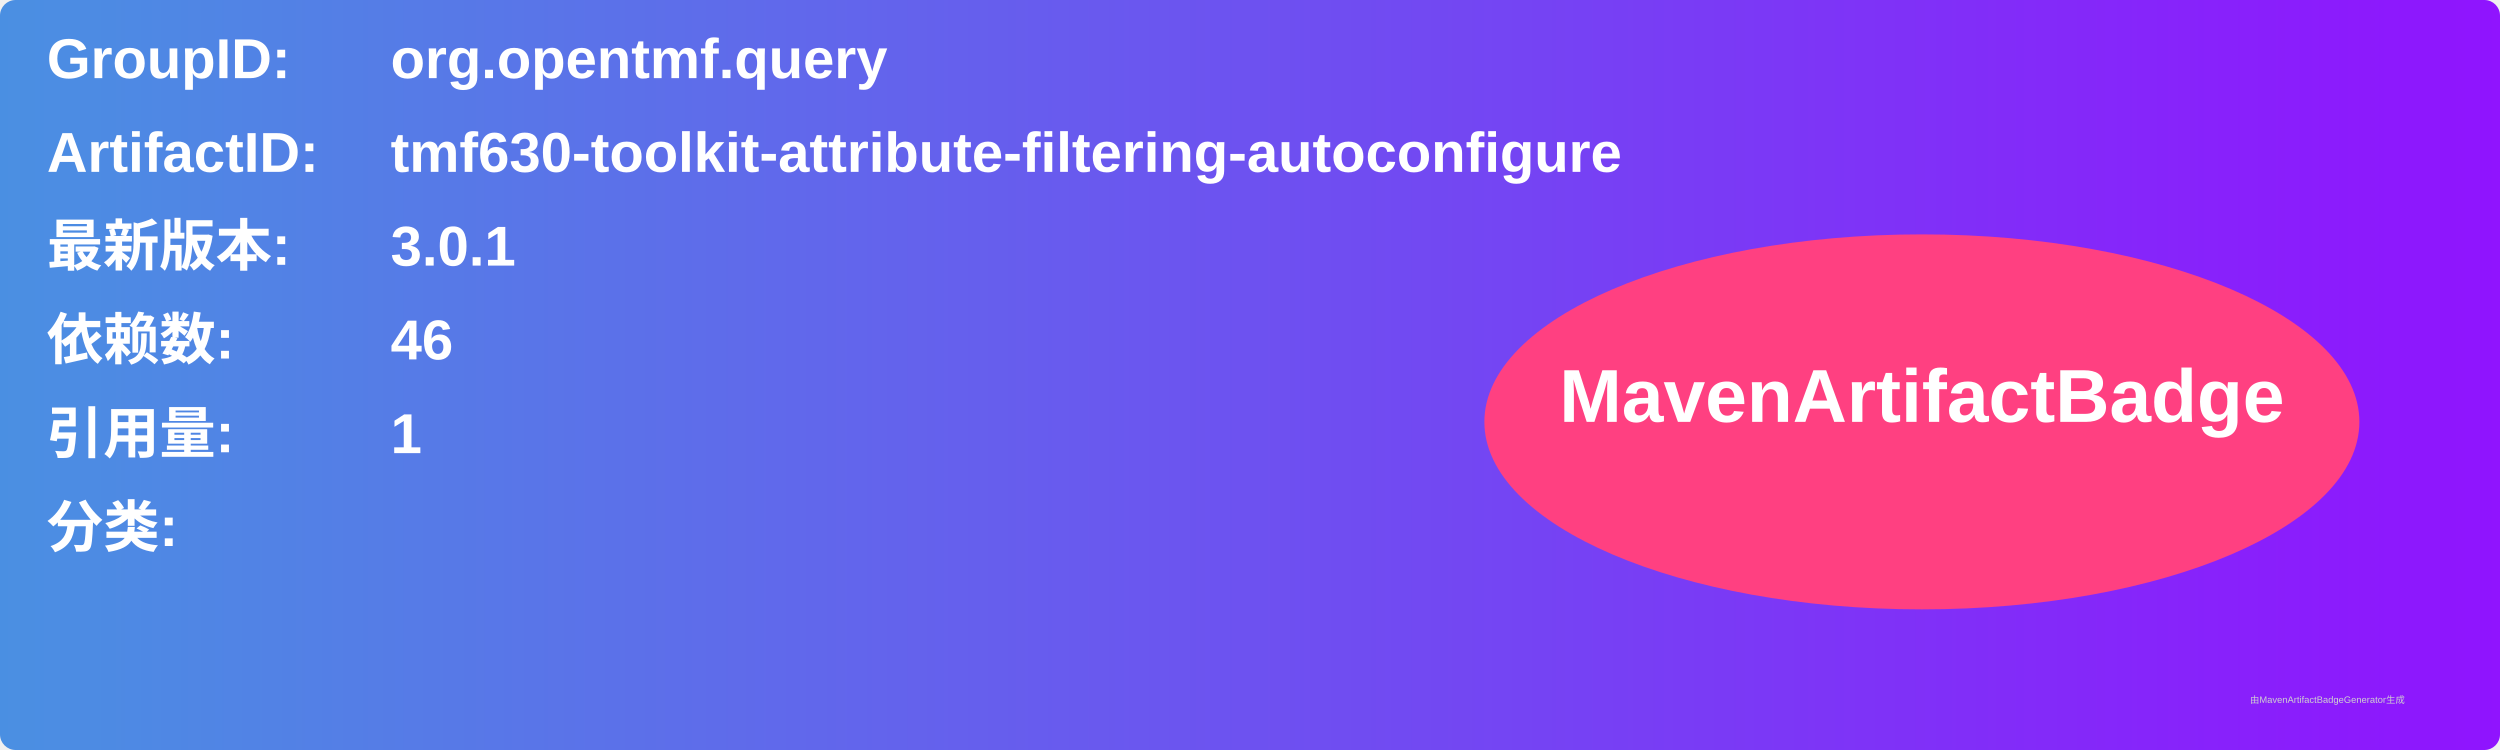
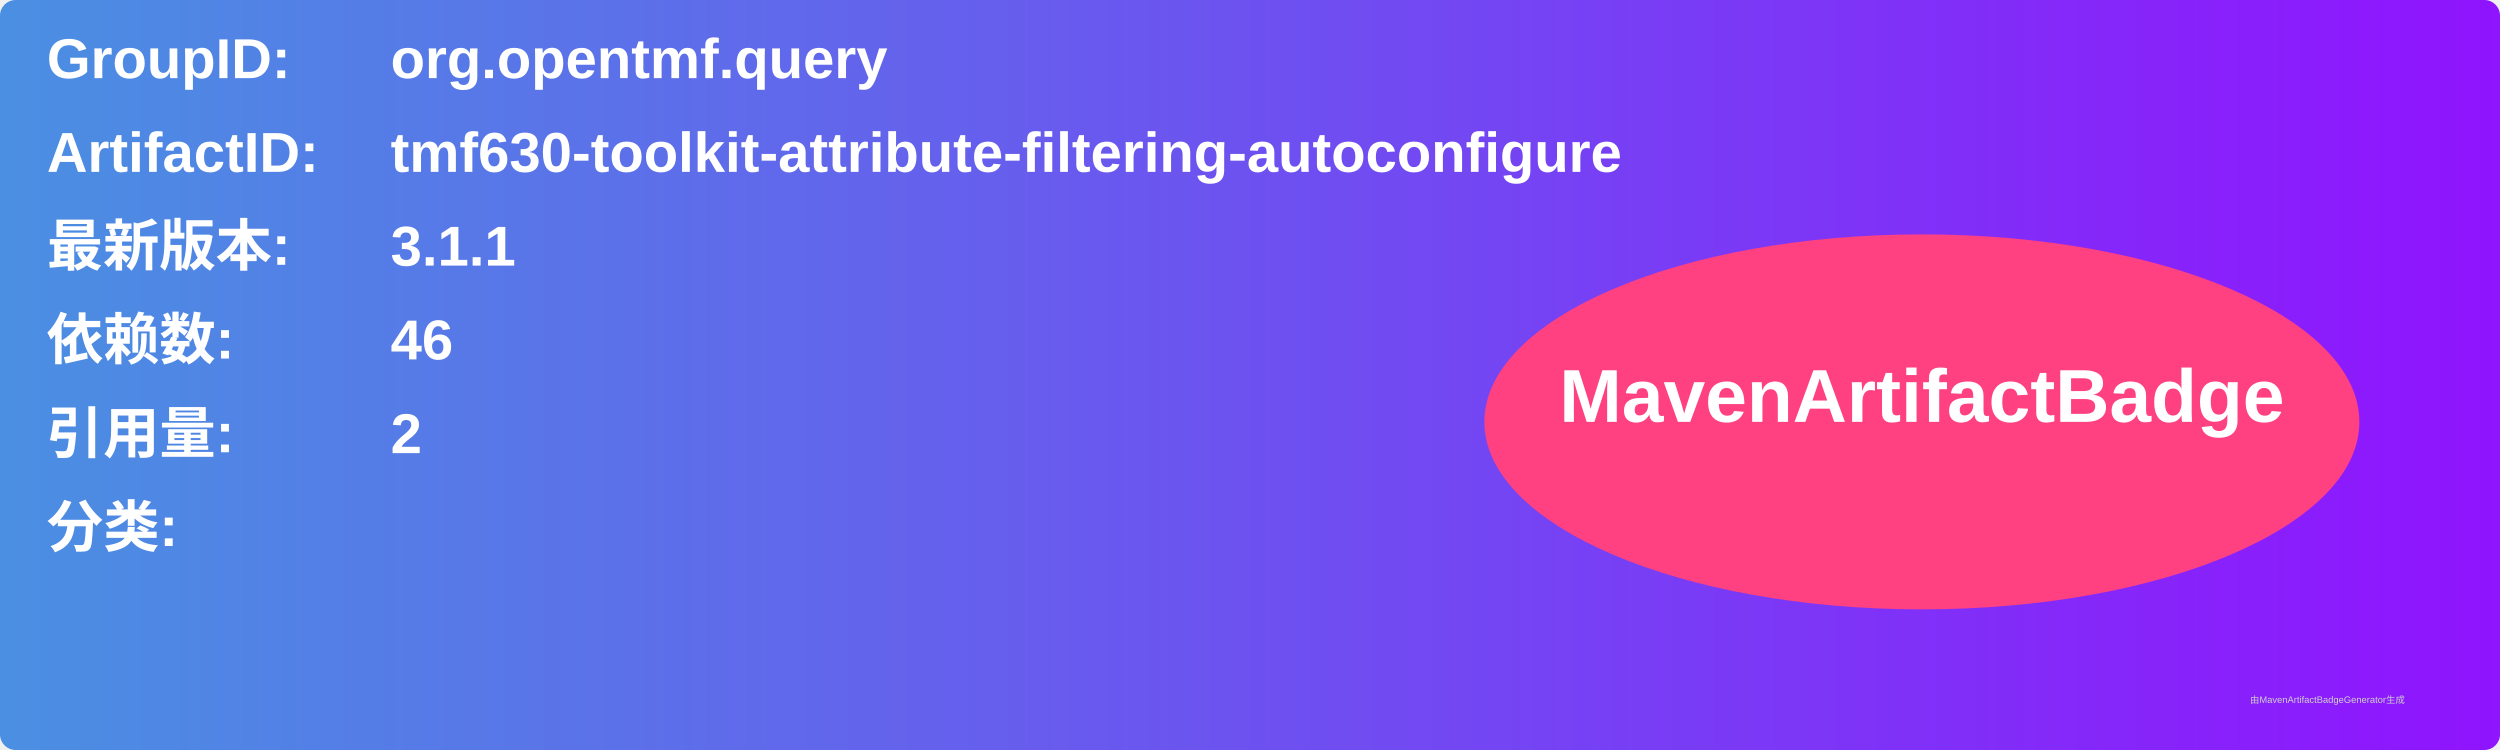
<svg xmlns="http://www.w3.org/2000/svg" width="800" height="240" viewBox="0 0 800 240">
  <linearGradient id="grad" x1="0%" y1="0%" x2="100%" y2="0%">
    <stop offset="0%" stop-color="#4a90e2" />
    <stop offset="100%" stop-color="#9013fe" />
  </linearGradient>
  <rect width="100%" height="100%" rx="5" ry="5" fill="url(#grad)" />
  <g transform="translate(15, 15)">
    <text x="0" y="10" font-family="Arial" font-size="18" fill="white" font-weight="bold" width="260">GroupID:</text>
    <text x="110" y="10" font-family="Arial" font-size="18" fill="white" font-weight="bold" width="460">org.opentmf.query</text>
    <text x="0" y="40" font-family="Arial" font-size="18" fill="white" font-weight="bold" width="260">ArtifactID:</text>
    <text x="110" y="40" font-family="Arial" font-size="18" fill="white" font-weight="bold" width="460">tmf630-toolkit-attribute-filtering-autoconfigure</text>
    <text x="0" y="70" font-family="Arial" font-size="18" fill="white" font-weight="bold">最新版本:</text>
    <text x="110" y="70" font-family="Arial" font-size="18" fill="white" font-weight="bold">
-       <tspan font-weight="bold">3.0.1</tspan>
+       <tspan font-weight="bold">3.1.1</tspan>
    </text>
    <text x="0" y="100" font-family="Arial" font-size="18" fill="white" font-weight="bold">依赖数: </text>
    <text x="110" y="100" font-family="Arial" font-size="18" fill="white">
      <tspan font-weight="bold">46</tspan>
    </text>
    <text x="0" y="130" font-family="Arial" font-size="18" fill="white" font-weight="bold">引用量: </text>
    <text x="110" y="130" font-family="Arial" font-size="18" fill="white">
-       <tspan font-weight="bold">1</tspan>
+       <tspan font-weight="bold">2</tspan>
    </text>
    <text x="0" y="160" font-family="Arial" font-size="18" fill="white" font-weight="bold">分类:</text>
    <text x="10" y="190" font-family="Arial" font-size="10" fill="white">
      <tspan font-weight="bold" />
    </text>
    <ellipse cx="600" cy="120" rx="140" ry="60" fill="#ff4081" />
    <text x="600" y="120" text-anchor="middle" font-family="Arial" font-size="24" fill="white" font-weight="bold">MavenArtifactBadge</text>
  </g>
  <text x="720" y="225" font-family="Arial" font-size="3" fill="#d0d0d0">由MavenArtifactBadgeGenerator生成</text>
</svg>
